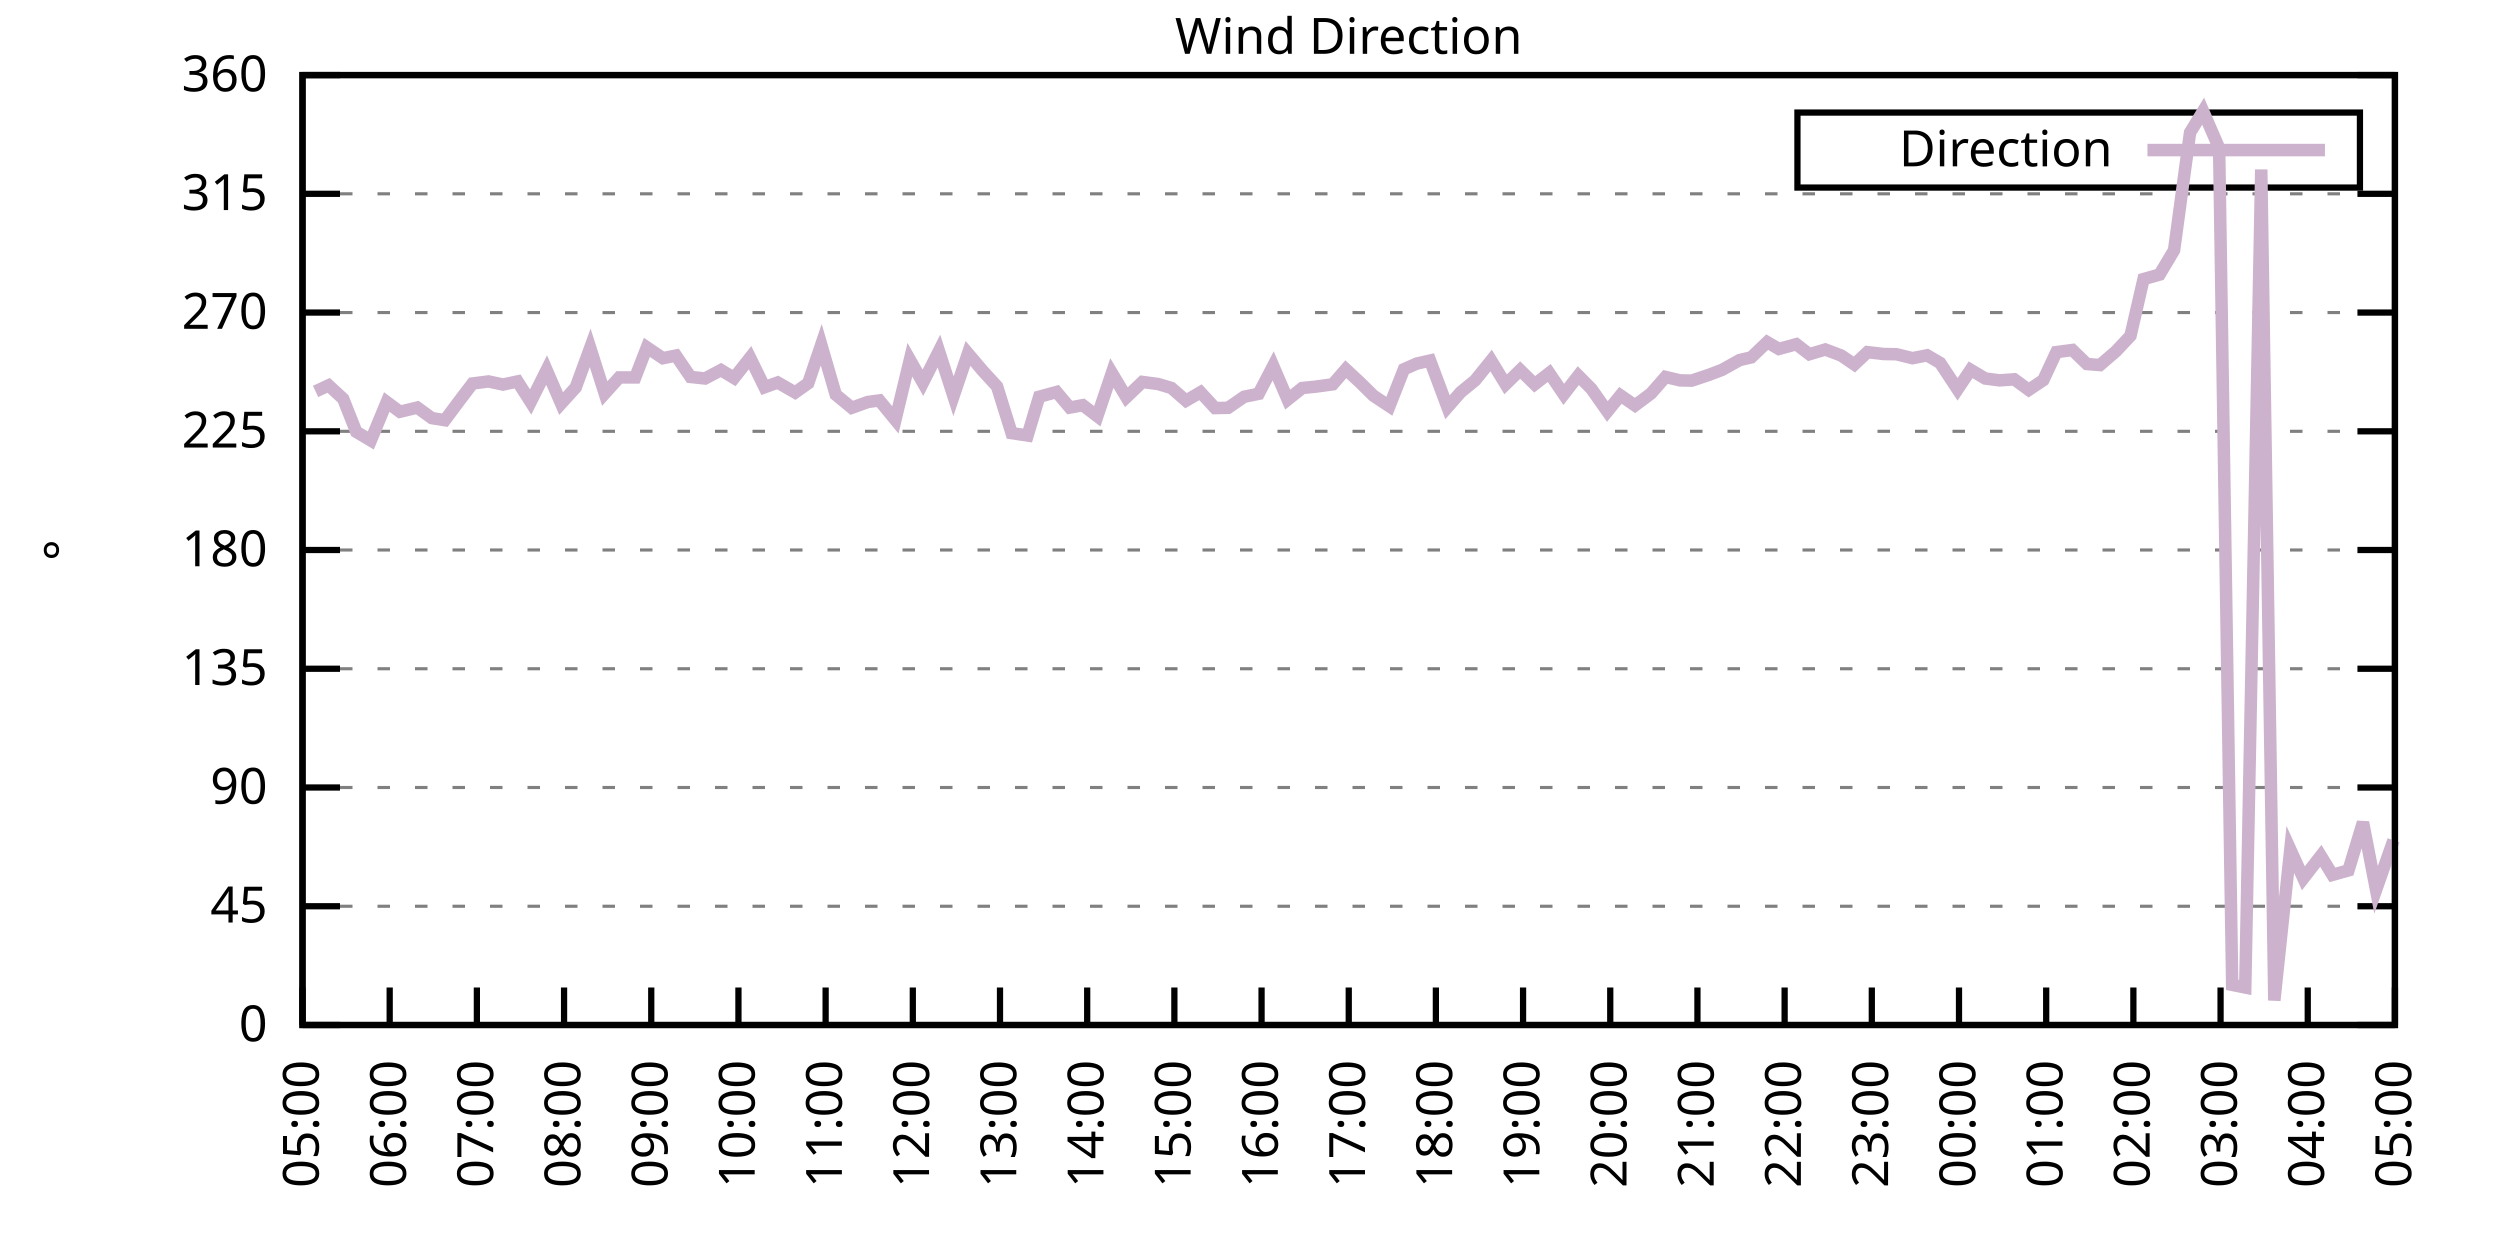
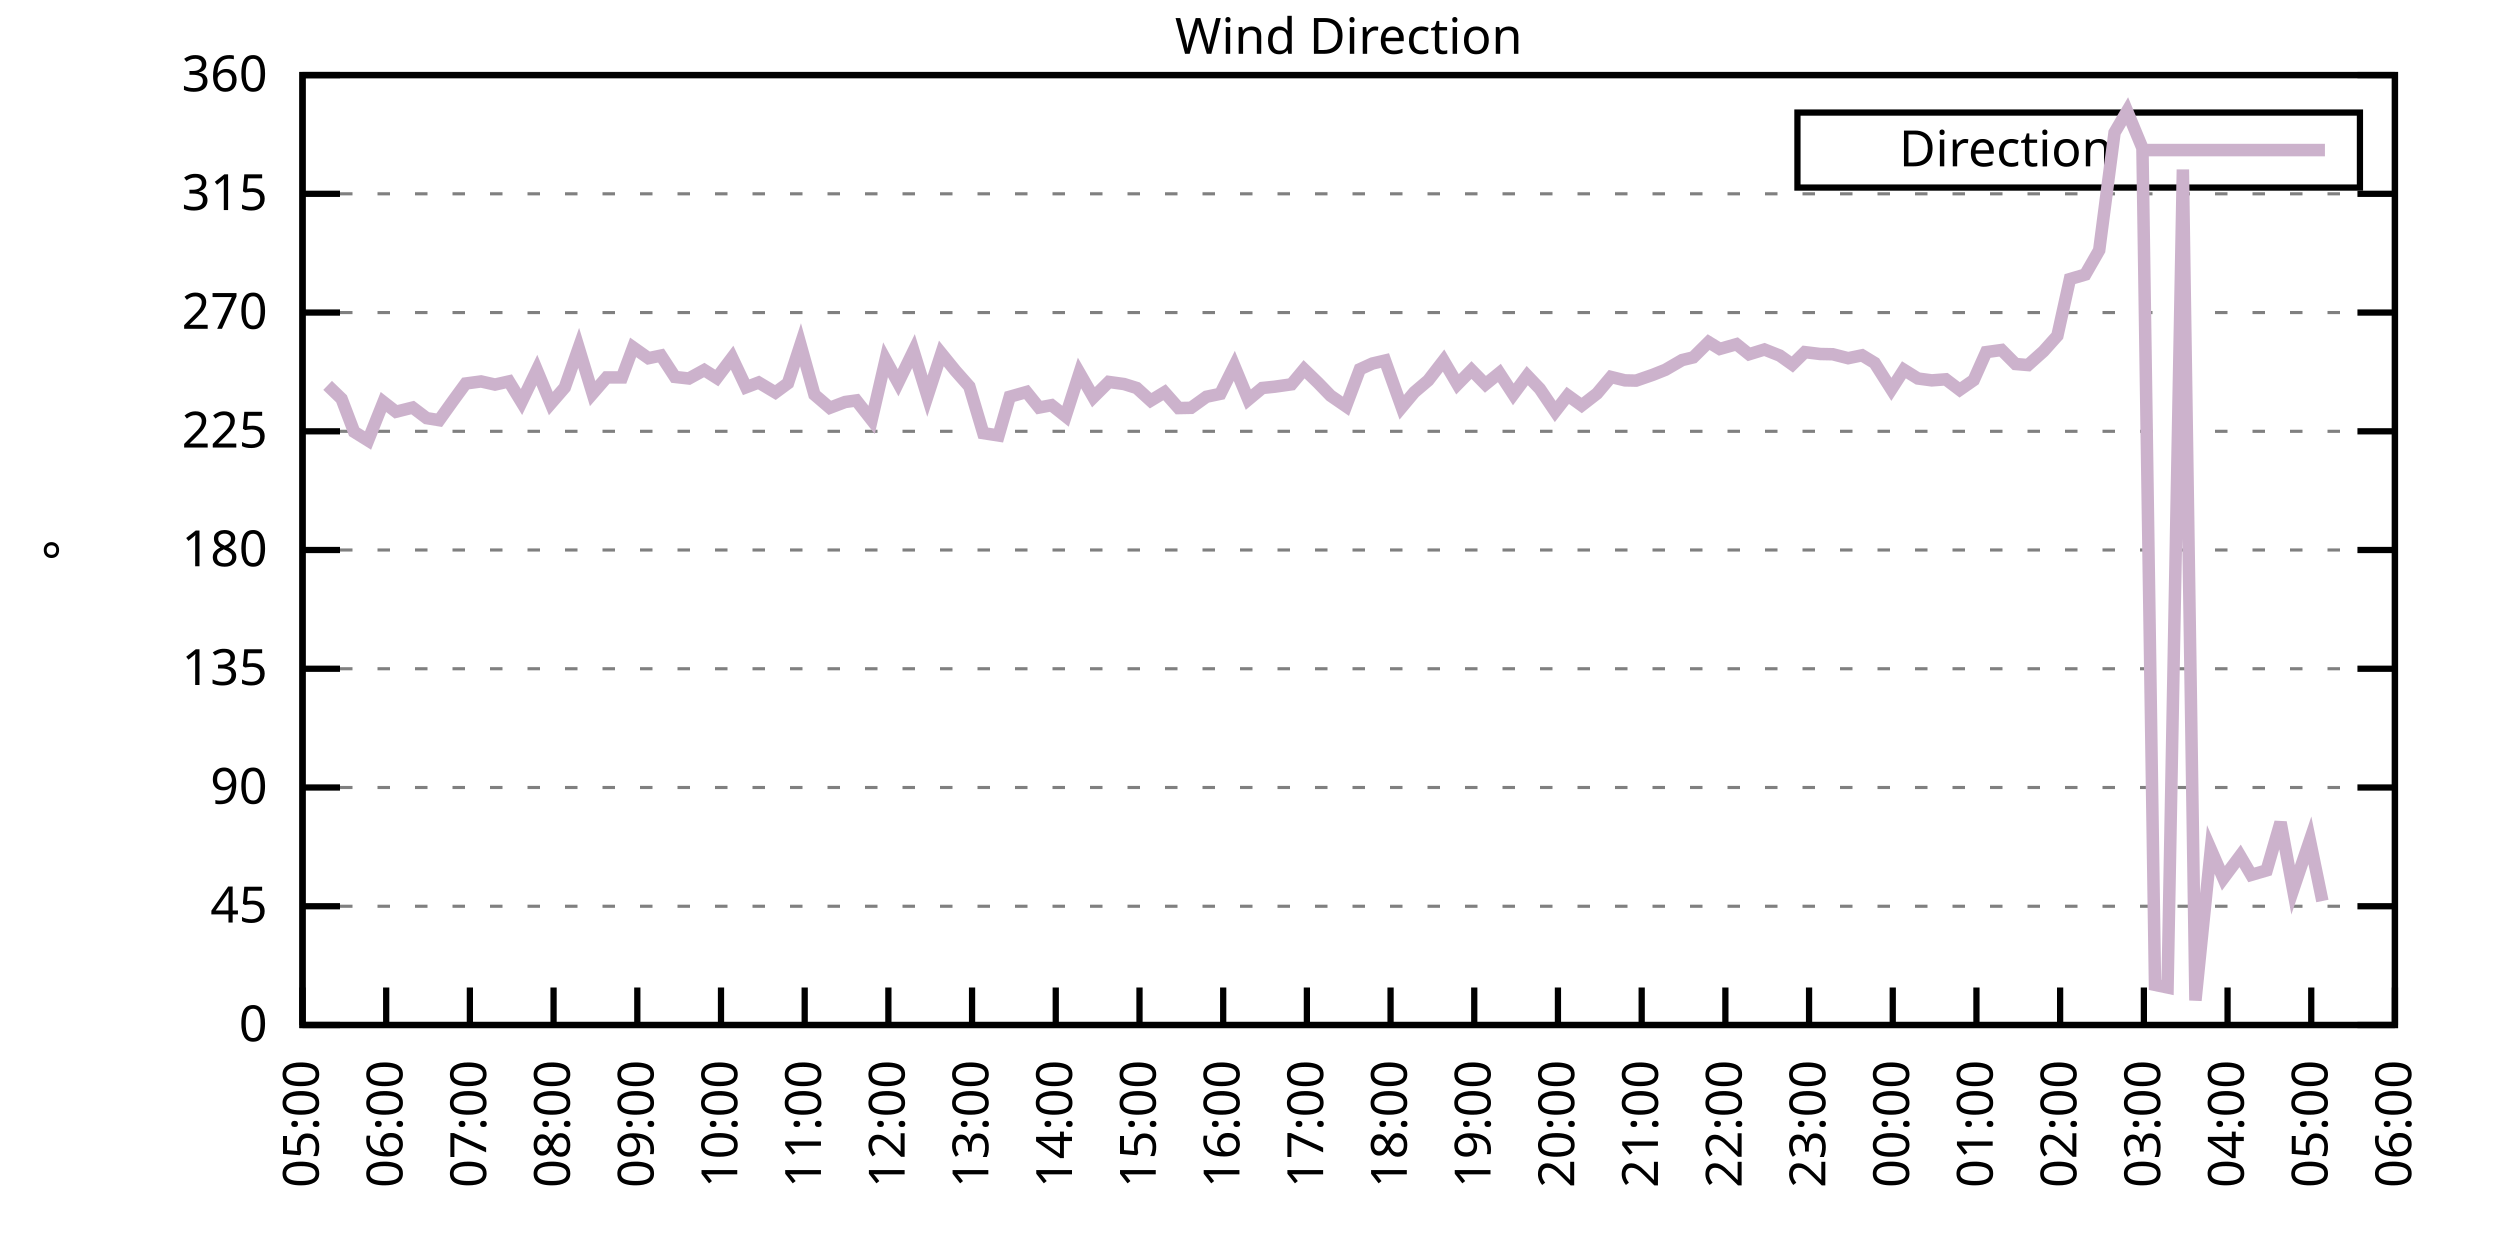
<svg xmlns="http://www.w3.org/2000/svg" xmlns:xlink="http://www.w3.org/1999/xlink" width="400" height="200" viewBox="0 0 400 200">
  <g id="gnuplot_canvas">
    <rect x="0" y="0" width="400" height="200" fill="none" />
    <defs>
      <circle id="gpDot" r="0.5" stroke-width="0.5" stroke="currentColor" />
      <path id="gpPt0" stroke-width="0.333" stroke="currentColor" d="M-1,0 h2 M0,-1 v2" />
      <path id="gpPt1" stroke-width="0.333" stroke="currentColor" d="M-1,-1 L1,1 M1,-1 L-1,1" />
      <path id="gpPt2" stroke-width="0.333" stroke="currentColor" d="M-1,0 L1,0 M0,-1 L0,1 M-1,-1 L1,1 M-1,1 L1,-1" />
      <rect id="gpPt3" stroke-width="0.333" stroke="currentColor" x="-1" y="-1" width="2" height="2" />
      <rect id="gpPt4" stroke-width="0.333" stroke="currentColor" fill="currentColor" x="-1" y="-1" width="2" height="2" />
      <circle id="gpPt5" stroke-width="0.333" stroke="currentColor" cx="0" cy="0" r="1" />
      <use xlink:href="#gpPt5" id="gpPt6" fill="currentColor" stroke="none" />
      <path id="gpPt7" stroke-width="0.333" stroke="currentColor" d="M0,-1.33 L-1.33,0.67 L1.33,0.67 z" />
      <use xlink:href="#gpPt7" id="gpPt8" fill="currentColor" stroke="none" />
      <use xlink:href="#gpPt7" id="gpPt9" stroke="currentColor" transform="rotate(180)" />
      <use xlink:href="#gpPt9" id="gpPt10" fill="currentColor" stroke="none" />
      <use xlink:href="#gpPt3" id="gpPt11" stroke="currentColor" transform="rotate(45)" />
      <use xlink:href="#gpPt11" id="gpPt12" fill="currentColor" stroke="none" />
      <path id="gpPt13" stroke-width="0.333" stroke="currentColor" d="M0,1.330 L1.265,0.411 L0.782,-1.067 L-0.782,-1.076 L-1.265,0.411 z" />
      <use xlink:href="#gpPt13" id="gpPt14" fill="currentColor" stroke="none" />
      <filter id="textbox" filterUnits="objectBoundingBox" x="0" y="0" height="1" width="1">
        <feFlood flood-color="white" flood-opacity="1" result="bgnd" />
        <feComposite in="SourceGraphic" in2="bgnd" operator="atop" />
      </filter>
      <filter id="greybox" filterUnits="objectBoundingBox" x="0" y="0" height="1" width="1">
        <feFlood flood-color="lightgrey" flood-opacity="1" result="grey" />
        <feComposite in="SourceGraphic" in2="grey" operator="atop" />
      </filter>
    </defs>
    <g fill="none" color="white" stroke="currentColor" stroke-width="1.00" stroke-linecap="butt" stroke-linejoin="miter">
</g>
    <g fill="none" color="black" stroke="currentColor" stroke-width="1.00" stroke-linecap="butt" stroke-linejoin="miter">
      <g stroke="none" shape-rendering="crispEdges">
        <polygon fill="rgb(255, 255, 255)" points="48.40,164.00 383.18,164.00 383.18,12.02 48.40,12.02 " />
      </g>
    </g>
    <g fill="none" color="black" stroke="currentColor" stroke-width="1.00" stroke-linecap="butt" stroke-linejoin="miter">
</g>
    <g fill="none" color="black" stroke="black" stroke-width="0.50" stroke-linecap="butt" stroke-linejoin="miter">
</g>
    <g fill="none" color="gray" stroke="currentColor" stroke-width="0.50" stroke-linecap="butt" stroke-linejoin="miter">
      <path stroke="gray" stroke-dasharray="2,4" class="gridline" d="M48.40,164.00 L383.19,164.00  " />
    </g>
    <g fill="none" color="gray" stroke="gray" stroke-width="1.00" stroke-linecap="butt" stroke-linejoin="miter">
</g>
    <g fill="none" color="black" stroke="currentColor" stroke-width="1.00" stroke-linecap="butt" stroke-linejoin="miter">
      <path stroke="black" d="M48.40,164.00 L54.40,164.00 M383.19,164.00 L377.19,164.00  " />
      <g transform="translate(42.80,166.60)" stroke="none" fill="black" font-family="Sans" font-size="8.00" text-anchor="end">
        <text>
          <tspan font-family="Sans"> 0</tspan>
        </text>
      </g>
    </g>
    <g fill="none" color="black" stroke="currentColor" stroke-width="1.00" stroke-linecap="butt" stroke-linejoin="miter">
</g>
    <g fill="none" color="black" stroke="black" stroke-width="0.50" stroke-linecap="butt" stroke-linejoin="miter">
</g>
    <g fill="none" color="gray" stroke="currentColor" stroke-width="0.50" stroke-linecap="butt" stroke-linejoin="miter">
      <path stroke="gray" stroke-dasharray="2,4" class="gridline" d="M48.40,145.00 L383.19,145.00  " />
    </g>
    <g fill="none" color="gray" stroke="gray" stroke-width="1.00" stroke-linecap="butt" stroke-linejoin="miter">
</g>
    <g fill="none" color="black" stroke="currentColor" stroke-width="1.00" stroke-linecap="butt" stroke-linejoin="miter">
      <path stroke="black" d="M48.40,145.00 L54.40,145.00 M383.19,145.00 L377.19,145.00  " />
      <g transform="translate(42.80,147.60)" stroke="none" fill="black" font-family="Sans" font-size="8.00" text-anchor="end">
        <text>
          <tspan font-family="Sans"> 45</tspan>
        </text>
      </g>
    </g>
    <g fill="none" color="black" stroke="currentColor" stroke-width="1.00" stroke-linecap="butt" stroke-linejoin="miter">
</g>
    <g fill="none" color="black" stroke="black" stroke-width="0.50" stroke-linecap="butt" stroke-linejoin="miter">
</g>
    <g fill="none" color="gray" stroke="currentColor" stroke-width="0.50" stroke-linecap="butt" stroke-linejoin="miter">
      <path stroke="gray" stroke-dasharray="2,4" class="gridline" d="M48.40,126.00 L383.19,126.00  " />
    </g>
    <g fill="none" color="gray" stroke="gray" stroke-width="1.00" stroke-linecap="butt" stroke-linejoin="miter">
</g>
    <g fill="none" color="black" stroke="currentColor" stroke-width="1.00" stroke-linecap="butt" stroke-linejoin="miter">
      <path stroke="black" d="M48.40,126.00 L54.40,126.00 M383.19,126.00 L377.19,126.00  " />
      <g transform="translate(42.80,128.60)" stroke="none" fill="black" font-family="Sans" font-size="8.00" text-anchor="end">
        <text>
          <tspan font-family="Sans"> 90</tspan>
        </text>
      </g>
    </g>
    <g fill="none" color="black" stroke="currentColor" stroke-width="1.00" stroke-linecap="butt" stroke-linejoin="miter">
</g>
    <g fill="none" color="black" stroke="black" stroke-width="0.50" stroke-linecap="butt" stroke-linejoin="miter">
</g>
    <g fill="none" color="gray" stroke="currentColor" stroke-width="0.50" stroke-linecap="butt" stroke-linejoin="miter">
      <path stroke="gray" stroke-dasharray="2,4" class="gridline" d="M48.40,107.00 L383.19,107.00  " />
    </g>
    <g fill="none" color="gray" stroke="gray" stroke-width="1.00" stroke-linecap="butt" stroke-linejoin="miter">
</g>
    <g fill="none" color="black" stroke="currentColor" stroke-width="1.00" stroke-linecap="butt" stroke-linejoin="miter">
      <path stroke="black" d="M48.40,107.00 L54.40,107.00 M383.19,107.00 L377.19,107.00  " />
      <g transform="translate(42.80,109.60)" stroke="none" fill="black" font-family="Sans" font-size="8.00" text-anchor="end">
        <text>
          <tspan font-family="Sans"> 135</tspan>
        </text>
      </g>
    </g>
    <g fill="none" color="black" stroke="currentColor" stroke-width="1.00" stroke-linecap="butt" stroke-linejoin="miter">
</g>
    <g fill="none" color="black" stroke="black" stroke-width="0.50" stroke-linecap="butt" stroke-linejoin="miter">
</g>
    <g fill="none" color="gray" stroke="currentColor" stroke-width="0.50" stroke-linecap="butt" stroke-linejoin="miter">
      <path stroke="gray" stroke-dasharray="2,4" class="gridline" d="M48.40,88.00 L383.19,88.00  " />
    </g>
    <g fill="none" color="gray" stroke="gray" stroke-width="1.00" stroke-linecap="butt" stroke-linejoin="miter">
</g>
    <g fill="none" color="black" stroke="currentColor" stroke-width="1.00" stroke-linecap="butt" stroke-linejoin="miter">
      <path stroke="black" d="M48.40,88.00 L54.40,88.00 M383.19,88.00 L377.19,88.00  " />
      <g transform="translate(42.80,90.60)" stroke="none" fill="black" font-family="Sans" font-size="8.00" text-anchor="end">
        <text>
          <tspan font-family="Sans"> 180</tspan>
        </text>
      </g>
    </g>
    <g fill="none" color="black" stroke="currentColor" stroke-width="1.00" stroke-linecap="butt" stroke-linejoin="miter">
</g>
    <g fill="none" color="black" stroke="black" stroke-width="0.50" stroke-linecap="butt" stroke-linejoin="miter">
</g>
    <g fill="none" color="gray" stroke="currentColor" stroke-width="0.50" stroke-linecap="butt" stroke-linejoin="miter">
      <path stroke="gray" stroke-dasharray="2,4" class="gridline" d="M48.40,69.01 L383.19,69.01  " />
    </g>
    <g fill="none" color="gray" stroke="gray" stroke-width="1.00" stroke-linecap="butt" stroke-linejoin="miter">
</g>
    <g fill="none" color="black" stroke="currentColor" stroke-width="1.00" stroke-linecap="butt" stroke-linejoin="miter">
      <path stroke="black" d="M48.40,69.01 L54.40,69.01 M383.19,69.01 L377.19,69.01  " />
      <g transform="translate(42.80,71.61)" stroke="none" fill="black" font-family="Sans" font-size="8.00" text-anchor="end">
        <text>
          <tspan font-family="Sans"> 225</tspan>
        </text>
      </g>
    </g>
    <g fill="none" color="black" stroke="currentColor" stroke-width="1.00" stroke-linecap="butt" stroke-linejoin="miter">
</g>
    <g fill="none" color="black" stroke="black" stroke-width="0.50" stroke-linecap="butt" stroke-linejoin="miter">
</g>
    <g fill="none" color="gray" stroke="currentColor" stroke-width="0.50" stroke-linecap="butt" stroke-linejoin="miter">
      <path stroke="gray" stroke-dasharray="2,4" class="gridline" d="M48.40,50.01 L383.19,50.01  " />
    </g>
    <g fill="none" color="gray" stroke="gray" stroke-width="1.00" stroke-linecap="butt" stroke-linejoin="miter">
</g>
    <g fill="none" color="black" stroke="currentColor" stroke-width="1.00" stroke-linecap="butt" stroke-linejoin="miter">
      <path stroke="black" d="M48.40,50.01 L54.40,50.01 M383.19,50.01 L377.19,50.01  " />
      <g transform="translate(42.80,52.61)" stroke="none" fill="black" font-family="Sans" font-size="8.00" text-anchor="end">
        <text>
          <tspan font-family="Sans"> 270</tspan>
        </text>
      </g>
    </g>
    <g fill="none" color="black" stroke="currentColor" stroke-width="1.00" stroke-linecap="butt" stroke-linejoin="miter">
</g>
    <g fill="none" color="black" stroke="black" stroke-width="0.50" stroke-linecap="butt" stroke-linejoin="miter">
</g>
    <g fill="none" color="gray" stroke="currentColor" stroke-width="0.50" stroke-linecap="butt" stroke-linejoin="miter">
      <path stroke="gray" stroke-dasharray="2,4" class="gridline" d="M48.40,31.01 L383.19,31.01  " />
    </g>
    <g fill="none" color="gray" stroke="gray" stroke-width="1.00" stroke-linecap="butt" stroke-linejoin="miter">
</g>
    <g fill="none" color="black" stroke="currentColor" stroke-width="1.00" stroke-linecap="butt" stroke-linejoin="miter">
      <path stroke="black" d="M48.40,31.01 L54.40,31.01 M383.19,31.01 L377.19,31.01  " />
      <g transform="translate(42.80,33.61)" stroke="none" fill="black" font-family="Sans" font-size="8.00" text-anchor="end">
        <text>
          <tspan font-family="Sans"> 315</tspan>
        </text>
      </g>
    </g>
    <g fill="none" color="black" stroke="currentColor" stroke-width="1.00" stroke-linecap="butt" stroke-linejoin="miter">
</g>
    <g fill="none" color="black" stroke="black" stroke-width="0.50" stroke-linecap="butt" stroke-linejoin="miter">
</g>
    <g fill="none" color="gray" stroke="currentColor" stroke-width="0.50" stroke-linecap="butt" stroke-linejoin="miter">
      <path stroke="gray" stroke-dasharray="2,4" class="gridline" d="M48.40,12.01 L383.19,12.01  " />
    </g>
    <g fill="none" color="gray" stroke="gray" stroke-width="1.00" stroke-linecap="butt" stroke-linejoin="miter">
</g>
    <g fill="none" color="black" stroke="currentColor" stroke-width="1.00" stroke-linecap="butt" stroke-linejoin="miter">
      <path stroke="black" d="M48.40,12.01 L54.40,12.01 M383.19,12.01 L377.19,12.01  " />
      <g transform="translate(42.80,14.61)" stroke="none" fill="black" font-family="Sans" font-size="8.00" text-anchor="end">
        <text>
          <tspan font-family="Sans"> 360</tspan>
        </text>
      </g>
    </g>
    <g fill="none" color="black" stroke="currentColor" stroke-width="1.00" stroke-linecap="butt" stroke-linejoin="miter">
      <path stroke="black" d="M48.40,164.00 L48.40,158.00  " />
      <g transform="translate(51.00,169.60) rotate(270.00)" stroke="none" fill="black" font-family="Sans" font-size="8.00" text-anchor="end">
        <text>
          <tspan font-family="Sans">05:00</tspan>
        </text>
      </g>
    </g>
    <g fill="none" color="black" stroke="currentColor" stroke-width="1.00" stroke-linecap="butt" stroke-linejoin="miter">
-       <path stroke="black" d="M62.35,164.00 L62.35,158.00  " />
-       <g transform="translate(64.95,169.60) rotate(270.00)" stroke="none" fill="black" font-family="Sans" font-size="8.00" text-anchor="end">
+       <path stroke="black" d="M61.79,164.00 L61.79,158.00  " />
+       <g transform="translate(64.39,169.60) rotate(270.00)" stroke="none" fill="black" font-family="Sans" font-size="8.00" text-anchor="end">
        <text>
          <tspan font-family="Sans">06:00</tspan>
        </text>
      </g>
    </g>
    <g fill="none" color="black" stroke="currentColor" stroke-width="1.00" stroke-linecap="butt" stroke-linejoin="miter">
-       <path stroke="black" d="M76.30,164.00 L76.30,158.00  " />
-       <g transform="translate(78.90,169.60) rotate(270.00)" stroke="none" fill="black" font-family="Sans" font-size="8.00" text-anchor="end">
+       <path stroke="black" d="M75.18,164.00 L75.18,158.00  " />
+       <g transform="translate(77.78,169.60) rotate(270.00)" stroke="none" fill="black" font-family="Sans" font-size="8.00" text-anchor="end">
        <text>
          <tspan font-family="Sans">07:00</tspan>
        </text>
      </g>
    </g>
    <g fill="none" color="black" stroke="currentColor" stroke-width="1.00" stroke-linecap="butt" stroke-linejoin="miter">
-       <path stroke="black" d="M90.25,164.00 L90.25,158.00  " />
-       <g transform="translate(92.85,169.60) rotate(270.00)" stroke="none" fill="black" font-family="Sans" font-size="8.00" text-anchor="end">
+       <path stroke="black" d="M88.57,164.00 L88.57,158.00  " />
+       <g transform="translate(91.17,169.60) rotate(270.00)" stroke="none" fill="black" font-family="Sans" font-size="8.00" text-anchor="end">
        <text>
          <tspan font-family="Sans">08:00</tspan>
        </text>
      </g>
    </g>
    <g fill="none" color="black" stroke="currentColor" stroke-width="1.00" stroke-linecap="butt" stroke-linejoin="miter">
-       <path stroke="black" d="M104.20,164.00 L104.20,158.00  " />
-       <g transform="translate(106.80,169.60) rotate(270.00)" stroke="none" fill="black" font-family="Sans" font-size="8.00" text-anchor="end">
+       <path stroke="black" d="M101.97,164.00 L101.97,158.00  " />
+       <g transform="translate(104.57,169.60) rotate(270.00)" stroke="none" fill="black" font-family="Sans" font-size="8.00" text-anchor="end">
        <text>
          <tspan font-family="Sans">09:00</tspan>
        </text>
      </g>
    </g>
    <g fill="none" color="black" stroke="currentColor" stroke-width="1.00" stroke-linecap="butt" stroke-linejoin="miter">
-       <path stroke="black" d="M118.15,164.00 L118.15,158.00  " />
-       <g transform="translate(120.75,169.60) rotate(270.00)" stroke="none" fill="black" font-family="Sans" font-size="8.00" text-anchor="end">
+       <path stroke="black" d="M115.36,164.00 L115.36,158.00  " />
+       <g transform="translate(117.96,169.60) rotate(270.00)" stroke="none" fill="black" font-family="Sans" font-size="8.00" text-anchor="end">
        <text>
          <tspan font-family="Sans">10:00</tspan>
        </text>
      </g>
    </g>
    <g fill="none" color="black" stroke="currentColor" stroke-width="1.00" stroke-linecap="butt" stroke-linejoin="miter">
-       <path stroke="black" d="M132.10,164.00 L132.10,158.00  " />
-       <g transform="translate(134.70,169.60) rotate(270.00)" stroke="none" fill="black" font-family="Sans" font-size="8.00" text-anchor="end">
+       <path stroke="black" d="M128.75,164.00 L128.75,158.00  " />
+       <g transform="translate(131.35,169.60) rotate(270.00)" stroke="none" fill="black" font-family="Sans" font-size="8.00" text-anchor="end">
        <text>
          <tspan font-family="Sans">11:00</tspan>
        </text>
      </g>
    </g>
    <g fill="none" color="black" stroke="currentColor" stroke-width="1.00" stroke-linecap="butt" stroke-linejoin="miter">
-       <path stroke="black" d="M146.05,164.00 L146.05,158.00  " />
-       <g transform="translate(148.65,169.60) rotate(270.00)" stroke="none" fill="black" font-family="Sans" font-size="8.00" text-anchor="end">
+       <path stroke="black" d="M142.14,164.00 L142.14,158.00  " />
+       <g transform="translate(144.74,169.60) rotate(270.00)" stroke="none" fill="black" font-family="Sans" font-size="8.00" text-anchor="end">
        <text>
          <tspan font-family="Sans">12:00</tspan>
        </text>
      </g>
    </g>
    <g fill="none" color="black" stroke="currentColor" stroke-width="1.00" stroke-linecap="butt" stroke-linejoin="miter">
-       <path stroke="black" d="M160.00,164.00 L160.00,158.00  " />
-       <g transform="translate(162.60,169.60) rotate(270.00)" stroke="none" fill="black" font-family="Sans" font-size="8.00" text-anchor="end">
+       <path stroke="black" d="M155.53,164.00 L155.53,158.00  " />
+       <g transform="translate(158.13,169.60) rotate(270.00)" stroke="none" fill="black" font-family="Sans" font-size="8.00" text-anchor="end">
        <text>
          <tspan font-family="Sans">13:00</tspan>
        </text>
      </g>
    </g>
    <g fill="none" color="black" stroke="currentColor" stroke-width="1.00" stroke-linecap="butt" stroke-linejoin="miter">
-       <path stroke="black" d="M173.95,164.00 L173.95,158.00  " />
-       <g transform="translate(176.55,169.60) rotate(270.00)" stroke="none" fill="black" font-family="Sans" font-size="8.00" text-anchor="end">
+       <path stroke="black" d="M168.92,164.00 L168.92,158.00  " />
+       <g transform="translate(171.52,169.60) rotate(270.00)" stroke="none" fill="black" font-family="Sans" font-size="8.00" text-anchor="end">
        <text>
          <tspan font-family="Sans">14:00</tspan>
        </text>
      </g>
    </g>
    <g fill="none" color="black" stroke="currentColor" stroke-width="1.00" stroke-linecap="butt" stroke-linejoin="miter">
-       <path stroke="black" d="M187.90,164.00 L187.90,158.00  " />
-       <g transform="translate(190.50,169.60) rotate(270.00)" stroke="none" fill="black" font-family="Sans" font-size="8.00" text-anchor="end">
+       <path stroke="black" d="M182.32,164.00 L182.32,158.00  " />
+       <g transform="translate(184.92,169.60) rotate(270.00)" stroke="none" fill="black" font-family="Sans" font-size="8.00" text-anchor="end">
        <text>
          <tspan font-family="Sans">15:00</tspan>
        </text>
      </g>
    </g>
    <g fill="none" color="black" stroke="currentColor" stroke-width="1.00" stroke-linecap="butt" stroke-linejoin="miter">
-       <path stroke="black" d="M201.85,164.00 L201.85,158.00  " />
-       <g transform="translate(204.45,169.60) rotate(270.00)" stroke="none" fill="black" font-family="Sans" font-size="8.00" text-anchor="end">
+       <path stroke="black" d="M195.71,164.00 L195.71,158.00  " />
+       <g transform="translate(198.31,169.60) rotate(270.00)" stroke="none" fill="black" font-family="Sans" font-size="8.00" text-anchor="end">
        <text>
          <tspan font-family="Sans">16:00</tspan>
        </text>
      </g>
    </g>
    <g fill="none" color="black" stroke="currentColor" stroke-width="1.00" stroke-linecap="butt" stroke-linejoin="miter">
-       <path stroke="black" d="M215.80,164.00 L215.80,158.00  " />
-       <g transform="translate(218.40,169.60) rotate(270.00)" stroke="none" fill="black" font-family="Sans" font-size="8.00" text-anchor="end">
+       <path stroke="black" d="M209.10,164.00 L209.10,158.00  " />
+       <g transform="translate(211.70,169.60) rotate(270.00)" stroke="none" fill="black" font-family="Sans" font-size="8.00" text-anchor="end">
        <text>
          <tspan font-family="Sans">17:00</tspan>
        </text>
      </g>
    </g>
    <g fill="none" color="black" stroke="currentColor" stroke-width="1.00" stroke-linecap="butt" stroke-linejoin="miter">
-       <path stroke="black" d="M229.74,164.00 L229.74,158.00  " />
-       <g transform="translate(232.34,169.60) rotate(270.00)" stroke="none" fill="black" font-family="Sans" font-size="8.00" text-anchor="end">
+       <path stroke="black" d="M222.49,164.00 L222.49,158.00  " />
+       <g transform="translate(225.09,169.60) rotate(270.00)" stroke="none" fill="black" font-family="Sans" font-size="8.00" text-anchor="end">
        <text>
          <tspan font-family="Sans">18:00</tspan>
        </text>
      </g>
    </g>
    <g fill="none" color="black" stroke="currentColor" stroke-width="1.00" stroke-linecap="butt" stroke-linejoin="miter">
-       <path stroke="black" d="M243.69,164.00 L243.69,158.00  " />
-       <g transform="translate(246.29,169.60) rotate(270.00)" stroke="none" fill="black" font-family="Sans" font-size="8.00" text-anchor="end">
+       <path stroke="black" d="M235.88,164.00 L235.88,158.00  " />
+       <g transform="translate(238.48,169.60) rotate(270.00)" stroke="none" fill="black" font-family="Sans" font-size="8.00" text-anchor="end">
        <text>
          <tspan font-family="Sans">19:00</tspan>
        </text>
      </g>
    </g>
    <g fill="none" color="black" stroke="currentColor" stroke-width="1.00" stroke-linecap="butt" stroke-linejoin="miter">
-       <path stroke="black" d="M257.64,164.00 L257.64,158.00  " />
-       <g transform="translate(260.24,169.60) rotate(270.00)" stroke="none" fill="black" font-family="Sans" font-size="8.00" text-anchor="end">
+       <path stroke="black" d="M249.27,164.00 L249.27,158.00  " />
+       <g transform="translate(251.87,169.60) rotate(270.00)" stroke="none" fill="black" font-family="Sans" font-size="8.00" text-anchor="end">
        <text>
          <tspan font-family="Sans">20:00</tspan>
        </text>
      </g>
    </g>
    <g fill="none" color="black" stroke="currentColor" stroke-width="1.00" stroke-linecap="butt" stroke-linejoin="miter">
-       <path stroke="black" d="M271.59,164.00 L271.59,158.00  " />
-       <g transform="translate(274.19,169.60) rotate(270.00)" stroke="none" fill="black" font-family="Sans" font-size="8.00" text-anchor="end">
+       <path stroke="black" d="M262.67,164.00 L262.67,158.00  " />
+       <g transform="translate(265.27,169.60) rotate(270.00)" stroke="none" fill="black" font-family="Sans" font-size="8.00" text-anchor="end">
        <text>
          <tspan font-family="Sans">21:00</tspan>
        </text>
      </g>
    </g>
    <g fill="none" color="black" stroke="currentColor" stroke-width="1.00" stroke-linecap="butt" stroke-linejoin="miter">
-       <path stroke="black" d="M285.54,164.00 L285.54,158.00  " />
-       <g transform="translate(288.14,169.60) rotate(270.00)" stroke="none" fill="black" font-family="Sans" font-size="8.00" text-anchor="end">
+       <path stroke="black" d="M276.06,164.00 L276.06,158.00  " />
+       <g transform="translate(278.66,169.60) rotate(270.00)" stroke="none" fill="black" font-family="Sans" font-size="8.00" text-anchor="end">
        <text>
          <tspan font-family="Sans">22:00</tspan>
        </text>
      </g>
    </g>
    <g fill="none" color="black" stroke="currentColor" stroke-width="1.00" stroke-linecap="butt" stroke-linejoin="miter">
-       <path stroke="black" d="M299.49,164.00 L299.49,158.00  " />
-       <g transform="translate(302.09,169.60) rotate(270.00)" stroke="none" fill="black" font-family="Sans" font-size="8.00" text-anchor="end">
+       <path stroke="black" d="M289.45,164.00 L289.45,158.00  " />
+       <g transform="translate(292.05,169.60) rotate(270.00)" stroke="none" fill="black" font-family="Sans" font-size="8.00" text-anchor="end">
        <text>
          <tspan font-family="Sans">23:00</tspan>
        </text>
      </g>
    </g>
    <g fill="none" color="black" stroke="currentColor" stroke-width="1.00" stroke-linecap="butt" stroke-linejoin="miter">
-       <path stroke="black" d="M313.44,164.00 L313.44,158.00  " />
-       <g transform="translate(316.04,169.60) rotate(270.00)" stroke="none" fill="black" font-family="Sans" font-size="8.00" text-anchor="end">
+       <path stroke="black" d="M302.84,164.00 L302.84,158.00  " />
+       <g transform="translate(305.44,169.60) rotate(270.00)" stroke="none" fill="black" font-family="Sans" font-size="8.00" text-anchor="end">
        <text>
          <tspan font-family="Sans">00:00</tspan>
        </text>
      </g>
    </g>
    <g fill="none" color="black" stroke="currentColor" stroke-width="1.00" stroke-linecap="butt" stroke-linejoin="miter">
-       <path stroke="black" d="M327.39,164.00 L327.39,158.00  " />
-       <g transform="translate(329.99,169.60) rotate(270.00)" stroke="none" fill="black" font-family="Sans" font-size="8.00" text-anchor="end">
+       <path stroke="black" d="M316.23,164.00 L316.23,158.00  " />
+       <g transform="translate(318.83,169.60) rotate(270.00)" stroke="none" fill="black" font-family="Sans" font-size="8.00" text-anchor="end">
        <text>
          <tspan font-family="Sans">01:00</tspan>
        </text>
      </g>
    </g>
    <g fill="none" color="black" stroke="currentColor" stroke-width="1.00" stroke-linecap="butt" stroke-linejoin="miter">
-       <path stroke="black" d="M341.34,164.00 L341.34,158.00  " />
-       <g transform="translate(343.94,169.60) rotate(270.00)" stroke="none" fill="black" font-family="Sans" font-size="8.00" text-anchor="end">
+       <path stroke="black" d="M329.62,164.00 L329.62,158.00  " />
+       <g transform="translate(332.22,169.60) rotate(270.00)" stroke="none" fill="black" font-family="Sans" font-size="8.00" text-anchor="end">
        <text>
          <tspan font-family="Sans">02:00</tspan>
        </text>
      </g>
    </g>
    <g fill="none" color="black" stroke="currentColor" stroke-width="1.00" stroke-linecap="butt" stroke-linejoin="miter">
-       <path stroke="black" d="M355.29,164.00 L355.29,158.00  " />
-       <g transform="translate(357.89,169.60) rotate(270.00)" stroke="none" fill="black" font-family="Sans" font-size="8.00" text-anchor="end">
+       <path stroke="black" d="M343.02,164.00 L343.02,158.00  " />
+       <g transform="translate(345.62,169.60) rotate(270.00)" stroke="none" fill="black" font-family="Sans" font-size="8.00" text-anchor="end">
        <text>
          <tspan font-family="Sans">03:00</tspan>
        </text>
      </g>
    </g>
    <g fill="none" color="black" stroke="currentColor" stroke-width="1.00" stroke-linecap="butt" stroke-linejoin="miter">
-       <path stroke="black" d="M369.24,164.00 L369.24,158.00  " />
-       <g transform="translate(371.84,169.60) rotate(270.00)" stroke="none" fill="black" font-family="Sans" font-size="8.00" text-anchor="end">
+       <path stroke="black" d="M356.41,164.00 L356.41,158.00  " />
+       <g transform="translate(359.01,169.60) rotate(270.00)" stroke="none" fill="black" font-family="Sans" font-size="8.00" text-anchor="end">
        <text>
          <tspan font-family="Sans">04:00</tspan>
+         </text>
+       </g>
+     </g>
+     <g fill="none" color="black" stroke="currentColor" stroke-width="1.00" stroke-linecap="butt" stroke-linejoin="miter">
+       <path stroke="black" d="M369.80,164.00 L369.80,158.00  " />
+       <g transform="translate(372.40,169.60) rotate(270.00)" stroke="none" fill="black" font-family="Sans" font-size="8.00" text-anchor="end">
+         <text>
+           <tspan font-family="Sans">05:00</tspan>
        </text>
      </g>
    </g>
    <g fill="none" color="black" stroke="currentColor" stroke-width="1.00" stroke-linecap="butt" stroke-linejoin="miter">
      <path stroke="black" d="M383.19,164.00 L383.19,158.00  " />
      <g transform="translate(385.79,169.60) rotate(270.00)" stroke="none" fill="black" font-family="Sans" font-size="8.00" text-anchor="end">
        <text>
-           <tspan font-family="Sans">05:00</tspan>
+           <tspan font-family="Sans">06:00</tspan>
        </text>
      </g>
    </g>
    <g fill="none" color="black" stroke="currentColor" stroke-width="1.00" stroke-linecap="butt" stroke-linejoin="miter">
</g>
    <g fill="none" color="black" stroke="currentColor" stroke-width="1.00" stroke-linecap="butt" stroke-linejoin="miter">
      <path stroke="black" d="M48.40,12.01 L48.40,164.00 L383.19,164.00 L383.19,12.01 L48.40,12.01 Z  " />
    </g>
    <g fill="none" color="black" stroke="currentColor" stroke-width="1.00" stroke-linecap="butt" stroke-linejoin="miter">
</g>
    <g fill="none" color="black" stroke="currentColor" stroke-width="1.00" stroke-linecap="butt" stroke-linejoin="miter">
      <path stroke="black" d="M287.59,30.01 L287.59,18.01 L377.59,18.01 L377.59,30.01 L287.59,30.01 Z  " />
    </g>
    <g id="Wind_direction_plot_1">
      <g fill="none" color="white" stroke="black" stroke-width="2.00" stroke-linecap="butt" stroke-linejoin="miter">
</g>
      <g fill="none" color="black" stroke="currentColor" stroke-width="2.00" stroke-linecap="butt" stroke-linejoin="miter">
        <g transform="translate(337.99,26.61)" stroke="none" fill="black" font-family="Sans" font-size="8.00" text-anchor="end">
          <text>
            <tspan font-family="Sans">Direction</tspan>
          </text>
        </g>
      </g>
      <g fill="none" color="black" stroke="currentColor" stroke-width="2.00" stroke-linecap="butt" stroke-linejoin="miter">
-         <path stroke="rgb(204, 178, 204)" d="M343.59,24.01 L371.99,24.01 M50.49,62.63 L52.58,61.66 L54.91,63.81 L57.00,69.09 L59.33,70.48 L61.88,64.32   L63.98,65.88 L66.77,65.21 L69.09,66.90 L71.18,67.23 L73.51,64.11 L75.60,61.36 L78.16,61.03 L80.48,61.53   L82.81,61.03 L84.90,64.32 L87.46,59.21 L89.78,64.57 L92.11,62.00 L94.43,55.66 L96.76,62.97 L99.08,60.39   L101.64,60.39 L103.50,55.58 L106.06,57.31 L108.15,56.89 L110.48,60.31 L112.80,60.56 L115.36,59.21 L117.45,60.48   L120.01,57.23 L122.33,61.96 L124.43,61.20 L127.22,62.80 L129.31,61.32 L131.40,55.16 L133.72,63.14 L136.28,65.25   L138.84,64.32 L140.70,64.07 L143.26,67.19 L145.58,57.56 L147.67,61.24 L150.23,56.17 L152.56,63.39 L154.88,56.55   L157.21,59.30 L159.53,61.83 L161.86,69.30 L164.41,69.68 L166.27,63.48 L169.06,62.72 L171.16,65.21 L173.25,64.83   L175.57,66.60 L177.90,59.68 L180.22,63.56 L182.78,61.11 L185.34,61.45 L187.43,62.08 L189.76,64.11 L192.08,62.76   L194.41,65.29 L196.50,65.25 L199.06,63.48 L201.38,63.01 L203.71,58.54 L206.03,63.94 L208.36,62.08 L210.45,61.87   L213.24,61.49 L215.33,59.08 L217.65,61.24 L219.75,63.31 L222.30,65.00 L224.63,59.08 L226.72,58.16 L228.81,57.69   L231.60,65.16 L233.70,62.76 L236.02,60.86 L238.58,57.69 L240.90,61.49 L243.23,59.21 L245.55,61.49 L247.88,59.68   L250.20,63.10 L252.53,60.10 L254.62,62.21 L257.18,65.84 L259.27,63.26 L261.60,64.87 L264.15,62.97 L266.48,60.31   L268.80,60.86 L270.66,60.90 L273.45,59.97 L275.55,59.17 L278.34,57.61 L280.20,57.18 L282.75,54.74 L284.61,55.83   L287.40,55.07 L289.50,56.68 L292.05,55.92 L294.61,56.89 L296.70,58.32 L298.80,56.34 L301.35,56.64 L303.44,56.68   L306.00,57.31 L308.33,56.85 L310.42,58.07 L313.21,62.29 L315.30,59.17 L317.63,60.56 L319.95,60.86 L322.28,60.69   L324.60,62.38 L326.93,60.82 L329.02,56.34 L331.58,56.00 L333.90,58.24 L335.99,58.41 L338.55,56.21 L340.88,53.72   L342.97,44.65 L345.53,43.93 L347.85,40.04 L350.41,21.21 L352.50,17.79 L355.06,23.70 L357.15,157.58 L359.24,158.00   L361.80,27.12 L363.89,160.07 L366.45,135.92 L368.54,140.53 L371.33,136.94 L373.19,139.98 L375.75,139.26 L378.08,131.58   L380.17,142.38 L382.96,134.45  " />
+         <path stroke="rgb(204, 178, 204)" d="M343.59,24.01 L371.99,24.01 M52.42,61.66 L54.65,63.81 L56.66,69.09 L58.89,70.48 L61.35,64.32 L63.35,65.88   L66.03,65.21 L68.26,66.90 L70.27,67.23 L72.50,64.11 L74.51,61.36 L76.97,61.03 L79.20,61.53 L81.43,61.03   L83.44,64.32 L85.90,59.21 L88.13,64.57 L90.36,62.00 L92.59,55.66 L94.82,62.97 L97.06,60.39 L99.51,60.39   L101.30,55.58 L103.75,57.31 L105.76,56.89 L107.99,60.31 L110.22,60.56 L112.68,59.21 L114.69,60.48 L117.14,57.23   L119.38,61.96 L121.38,61.20 L124.06,62.80 L126.07,61.32 L128.08,55.16 L130.31,63.14 L132.77,65.25 L135.22,64.32   L137.01,64.07 L139.46,67.19 L141.69,57.56 L143.70,61.24 L146.16,56.17 L148.39,63.39 L150.62,56.55 L152.85,59.30   L155.09,61.83 L157.32,69.30 L159.77,69.68 L161.56,63.48 L164.24,62.72 L166.25,65.21 L168.25,64.83 L170.49,66.60   L172.72,59.68 L174.95,63.56 L177.41,61.11 L179.86,61.45 L181.87,62.08 L184.10,64.11 L186.33,62.76 L188.57,65.29   L190.57,65.25 L193.03,63.48 L195.26,63.01 L197.49,58.54 L199.73,63.94 L201.96,62.08 L203.97,61.87 L206.64,61.49   L208.65,59.08 L210.88,61.24 L212.89,63.31 L215.35,65.00 L217.58,59.08 L219.59,58.16 L221.60,57.69 L224.28,65.16   L226.29,62.76 L228.52,60.86 L230.97,57.69 L233.20,61.49 L235.44,59.21 L237.67,61.49 L239.90,59.68 L242.13,63.10   L244.36,60.10 L246.37,62.21 L248.83,65.84 L250.84,63.26 L253.07,64.87 L255.52,62.97 L257.76,60.31 L259.99,60.86   L261.77,60.90 L264.45,59.97 L266.46,59.17 L269.14,57.61 L270.92,57.18 L273.38,54.74 L275.16,55.83 L277.84,55.07   L279.85,56.68 L282.31,55.92 L284.76,56.89 L286.77,58.32 L288.78,56.34 L291.23,56.64 L293.24,56.68 L295.70,57.31   L297.93,56.85 L299.94,58.07 L302.62,62.29 L304.63,59.17 L306.86,60.56 L309.09,60.86 L311.32,60.69 L313.55,62.38   L315.79,60.82 L317.79,56.34 L320.25,56.00 L322.48,58.24 L324.49,58.41 L326.95,56.21 L329.18,53.72 L331.19,44.65   L333.64,43.93 L335.87,40.04 L338.33,21.21 L340.34,17.79 L342.79,23.70 L344.80,157.58 L346.81,158.00 L349.26,27.12   L351.27,160.07 L353.73,135.92 L355.74,140.53 L358.42,136.94 L360.20,139.98 L362.66,139.26 L364.89,131.58 L366.90,142.38   L369.58,134.45 L371.58,144.16  " />
      </g>
    </g>
    <g fill="none" color="black" stroke="currentColor" stroke-width="2.00" stroke-linecap="butt" stroke-linejoin="miter">
</g>
    <g fill="none" color="black" stroke="black" stroke-width="1.00" stroke-linecap="butt" stroke-linejoin="miter">
</g>
    <g fill="none" color="black" stroke="currentColor" stroke-width="1.00" stroke-linecap="butt" stroke-linejoin="miter">
      <path stroke="black" d="M48.40,12.01 L48.40,164.00 L383.19,164.00 L383.19,12.01 L48.40,12.01 Z  " />
      <g transform="translate(12.80,88.01) rotate(270.00)" stroke="none" fill="black" font-family="Sans" font-size="8.00" text-anchor="middle">
        <text>
          <tspan font-family="Sans">°</tspan>
        </text>
      </g>
    </g>
    <g fill="none" color="black" stroke="currentColor" stroke-width="1.00" stroke-linecap="butt" stroke-linejoin="miter">
</g>
    <g fill="none" color="black" stroke="currentColor" stroke-width="1.00" stroke-linecap="butt" stroke-linejoin="miter">
      <g transform="translate(215.79,8.61)" stroke="none" fill="black" font-family="Sans" font-size="8.00" text-anchor="middle">
        <text>
          <tspan font-family="Sans">Wind Direction</tspan>
        </text>
      </g>
    </g>
    <g fill="none" color="black" stroke="currentColor" stroke-width="1.00" stroke-linecap="butt" stroke-linejoin="miter">
</g>
  </g>
</svg>
